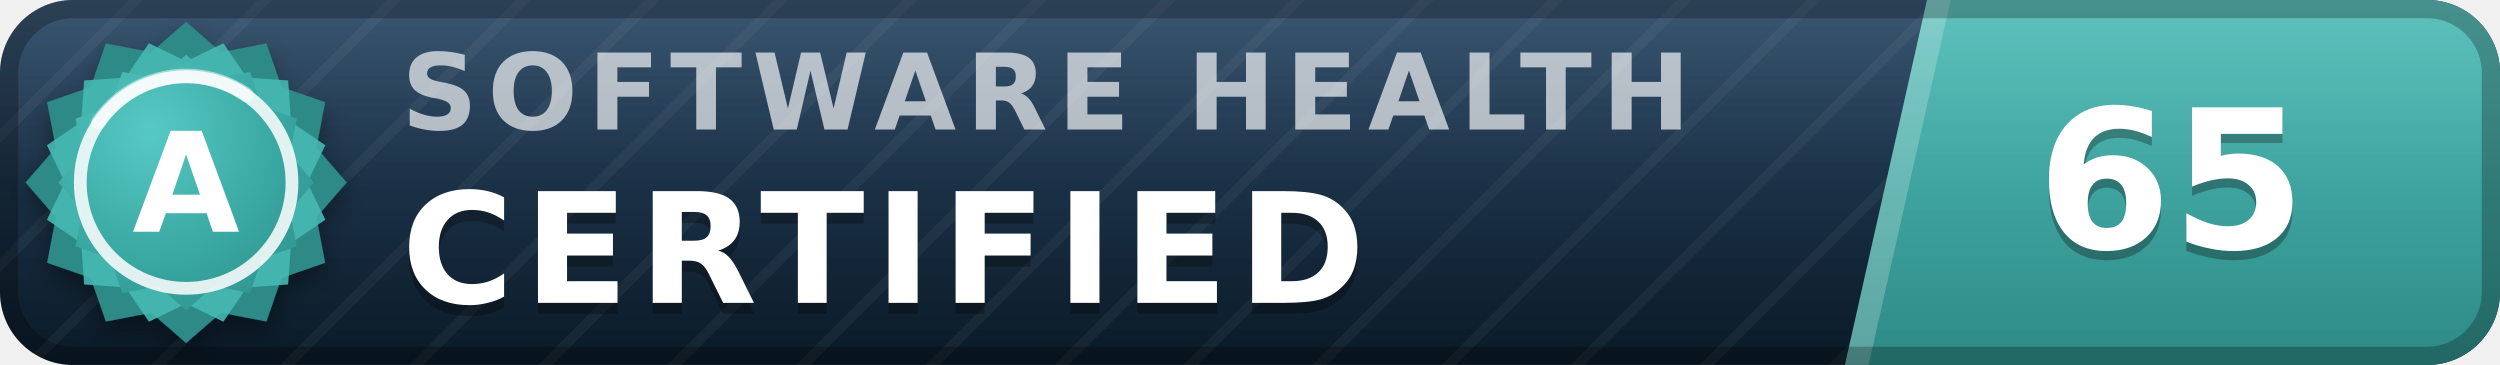
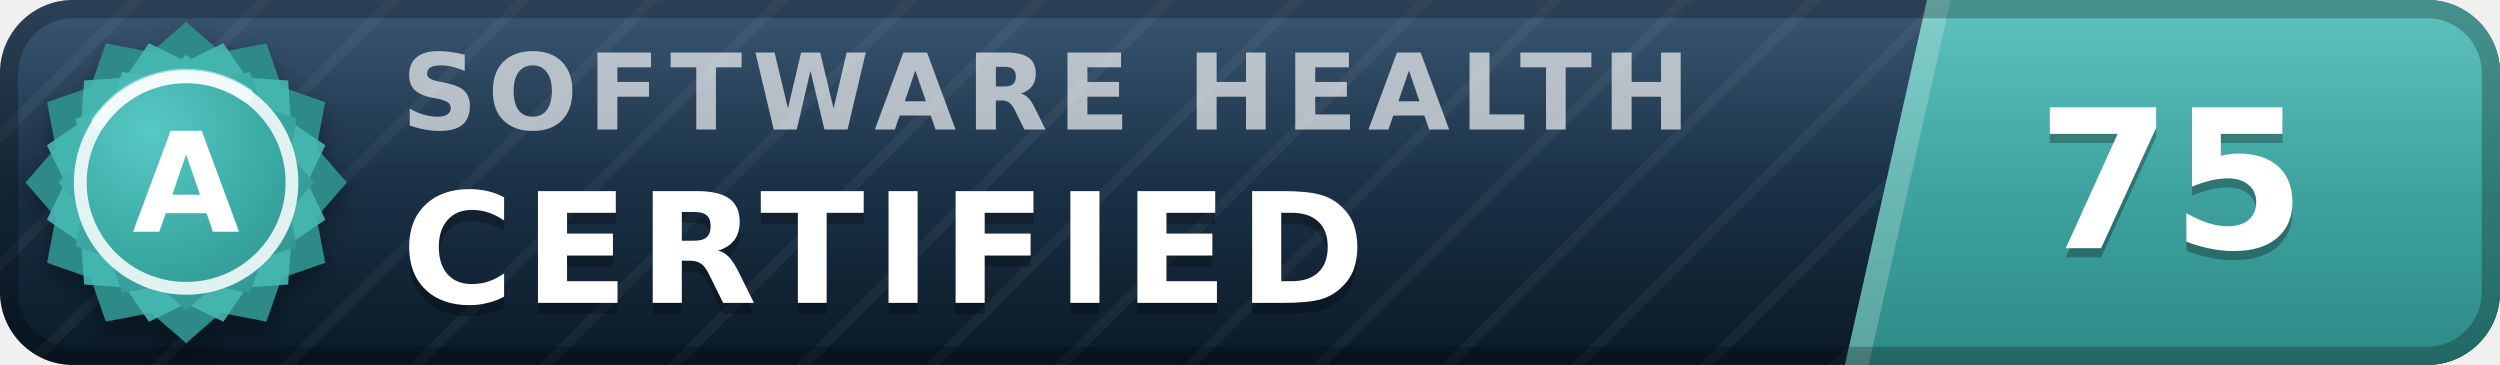
- <svg xmlns="http://www.w3.org/2000/svg" width="137" height="20" viewBox="0 0 137 20" role="img" aria-label="inspect.software software health index 65 of 100, certified (grade A)" font-family="Verdana,DejaVu Sans,Geneva,sans-serif">
+ <svg xmlns="http://www.w3.org/2000/svg" width="137" height="20" viewBox="0 0 137 20" role="img" aria-label="inspect.software software health index 75 of 100, certified (grade A)" font-family="Verdana,DejaVu Sans,Geneva,sans-serif">
  <defs>
    <linearGradient id="plate" x1="0" y1="0" x2="0" y2="1">
      <stop offset="0" stop-color="#1d3d5c" />
      <stop offset="1" stop-color="#0a1926" />
    </linearGradient>
    <linearGradient id="endplate" x1="0" y1="0" x2="0" y2="1">
      <stop offset="0" stop-color="#46b8b3" />
      <stop offset="1" stop-color="#2d8a86" />
    </linearGradient>
    <linearGradient id="gloss" x1="0" y1="0" x2="0" y2="1">
      <stop offset="0" stop-color="#fff" stop-opacity=".13" />
      <stop offset=".5" stop-color="#fff" stop-opacity=".03" />
      <stop offset="1" stop-color="#fff" stop-opacity="0" />
    </linearGradient>
    <pattern id="guilloche" width="5" height="5" patternUnits="userSpaceOnUse" patternTransform="rotate(45)">
      <line x1="0" y1="0" x2="0" y2="5" stroke="#fff" stroke-opacity=".045" stroke-width="1.1" />
    </pattern>
    <clipPath id="rounded">
      <rect width="137" height="20" rx="4" />
    </clipPath>
    <radialGradient id="sealFace" cx=".36" cy=".3" r=".95">
      <stop offset="0" stop-color="#57c9c4" />
      <stop offset=".55" stop-color="#38a6a1" />
      <stop offset="1" stop-color="#2d8a86" />
    </radialGradient>
    <filter id="sealShadow" x="-40%" y="-40%" width="180%" height="180%">
      <feDropShadow dx="0" dy="0.7" stdDeviation="0.7" flood-color="#000" flood-opacity="0.38" />
    </filter>
  </defs>
  <g clip-path="url(#rounded)">
    <rect width="137" height="20" fill="url(#plate)" />
    <rect width="137" height="20" fill="url(#guilloche)" />
    <polygon points="105.6,0 137,0 137,20 101.1,20" fill="url(#endplate)" />
    <polygon points="105.6,0 106.9,0 102.4,20 101.1,20" fill="#fff" fill-opacity=".22" />
    <text x="22.0" y="7.1" font-size="5.8" letter-spacing="0.55" fill="#fff" fill-opacity=".66" font-weight="bold" textLength="76.3" lengthAdjust="spacing">SOFTWARE HEALTH</text>
    <text x="22.0" y="17.2" font-size="8.4" fill="#000" fill-opacity=".3" font-weight="bold" letter-spacing="0.55" textLength="57.7" lengthAdjust="spacing">CERTIFIED</text>
    <text x="22.0" y="16.6" font-size="8.4" fill="#fff" font-weight="bold" letter-spacing="0.55" textLength="57.7" lengthAdjust="spacing">CERTIFIED</text>
-     <text x="119.0" y="14.1" font-size="10.6" fill="#000" fill-opacity=".3" font-weight="bold" text-anchor="middle">65</text>
-     <text x="119.0" y="13.6" font-size="10.6" fill="#fff" font-weight="bold" text-anchor="middle">65</text>
+     <text x="119.0" y="14.1" font-size="10.6" fill="#000" fill-opacity=".3" font-weight="bold" text-anchor="middle">75</text>
+     <text x="119.0" y="13.6" font-size="10.6" fill="#fff" font-weight="bold" text-anchor="middle">75</text>
    <rect width="137" height="20" fill="url(#gloss)" />
  </g>
  <rect x=".5" y=".5" width="136" height="19" rx="3.5" fill="none" stroke="#000" stroke-opacity=".25" />
  <g filter="url(#sealShadow)">
    <path d="M10.20 1.20 L12.11 2.86 L14.60 2.38 L15.43 4.77 L17.82 5.60 L17.34 8.09 L19.00 10.00 L17.34 11.91 L17.82 14.40 L15.43 15.23 L14.60 17.62 L12.11 17.14 L10.20 18.80 L8.29 17.14 L5.80 17.62 L4.97 15.23 L2.58 14.40 L3.06 11.91 L1.40 10.00 L3.06 8.09 L2.58 5.60 L4.97 4.77 L5.80 2.38 L8.29 2.86 L10.20 1.20 Z" fill="#2d8a86" />
  </g>
  <path d="M12.24 2.37 L13.52 4.25 L15.79 4.41 L15.95 6.68 L17.83 7.96 L16.84 10.00 L17.83 12.04 L15.95 13.32 L15.79 15.59 L13.52 15.75 L12.24 17.63 L10.20 16.64 L8.16 17.63 L6.88 15.75 L4.61 15.59 L4.45 13.32 L2.57 12.04 L3.56 10.00 L2.57 7.96 L4.45 6.68 L4.61 4.41 L6.88 4.25 L8.16 2.37 L10.20 3.36 L12.24 2.37 Z" fill="#46b8b3" fill-opacity=".9" />
  <path d="M10.20 3.00 L11.72 4.32 L13.70 3.94 L14.36 5.84 L16.26 6.50 L15.88 8.48 L17.20 10.00 L15.88 11.52 L16.26 13.50 L14.36 14.16 L13.70 16.06 L11.72 15.68 L10.20 17.00 L8.68 15.68 L6.70 16.06 L6.04 14.16 L4.14 13.50 L4.52 11.52 L3.20 10.00 L4.52 8.48 L4.14 6.50 L6.04 5.84 L6.70 3.94 L8.68 4.32 L10.20 3.00 Z" fill="url(#sealFace)" />
  <circle cx="10.2" cy="10.0" r="5.8" fill="none" stroke="#fff" stroke-opacity=".85" stroke-width=".7" />
  <path d="M5.4 6.7 A5.8 5.8 0 0 1 13.5 5.2" stroke="#fff" stroke-opacity=".5" stroke-width=".8" fill="none" stroke-linecap="round" />
  <text x="10.2" y="12.7" font-size="7.6" fill="#fff" font-weight="bold" text-anchor="middle" letter-spacing=".2">A</text>
</svg>
